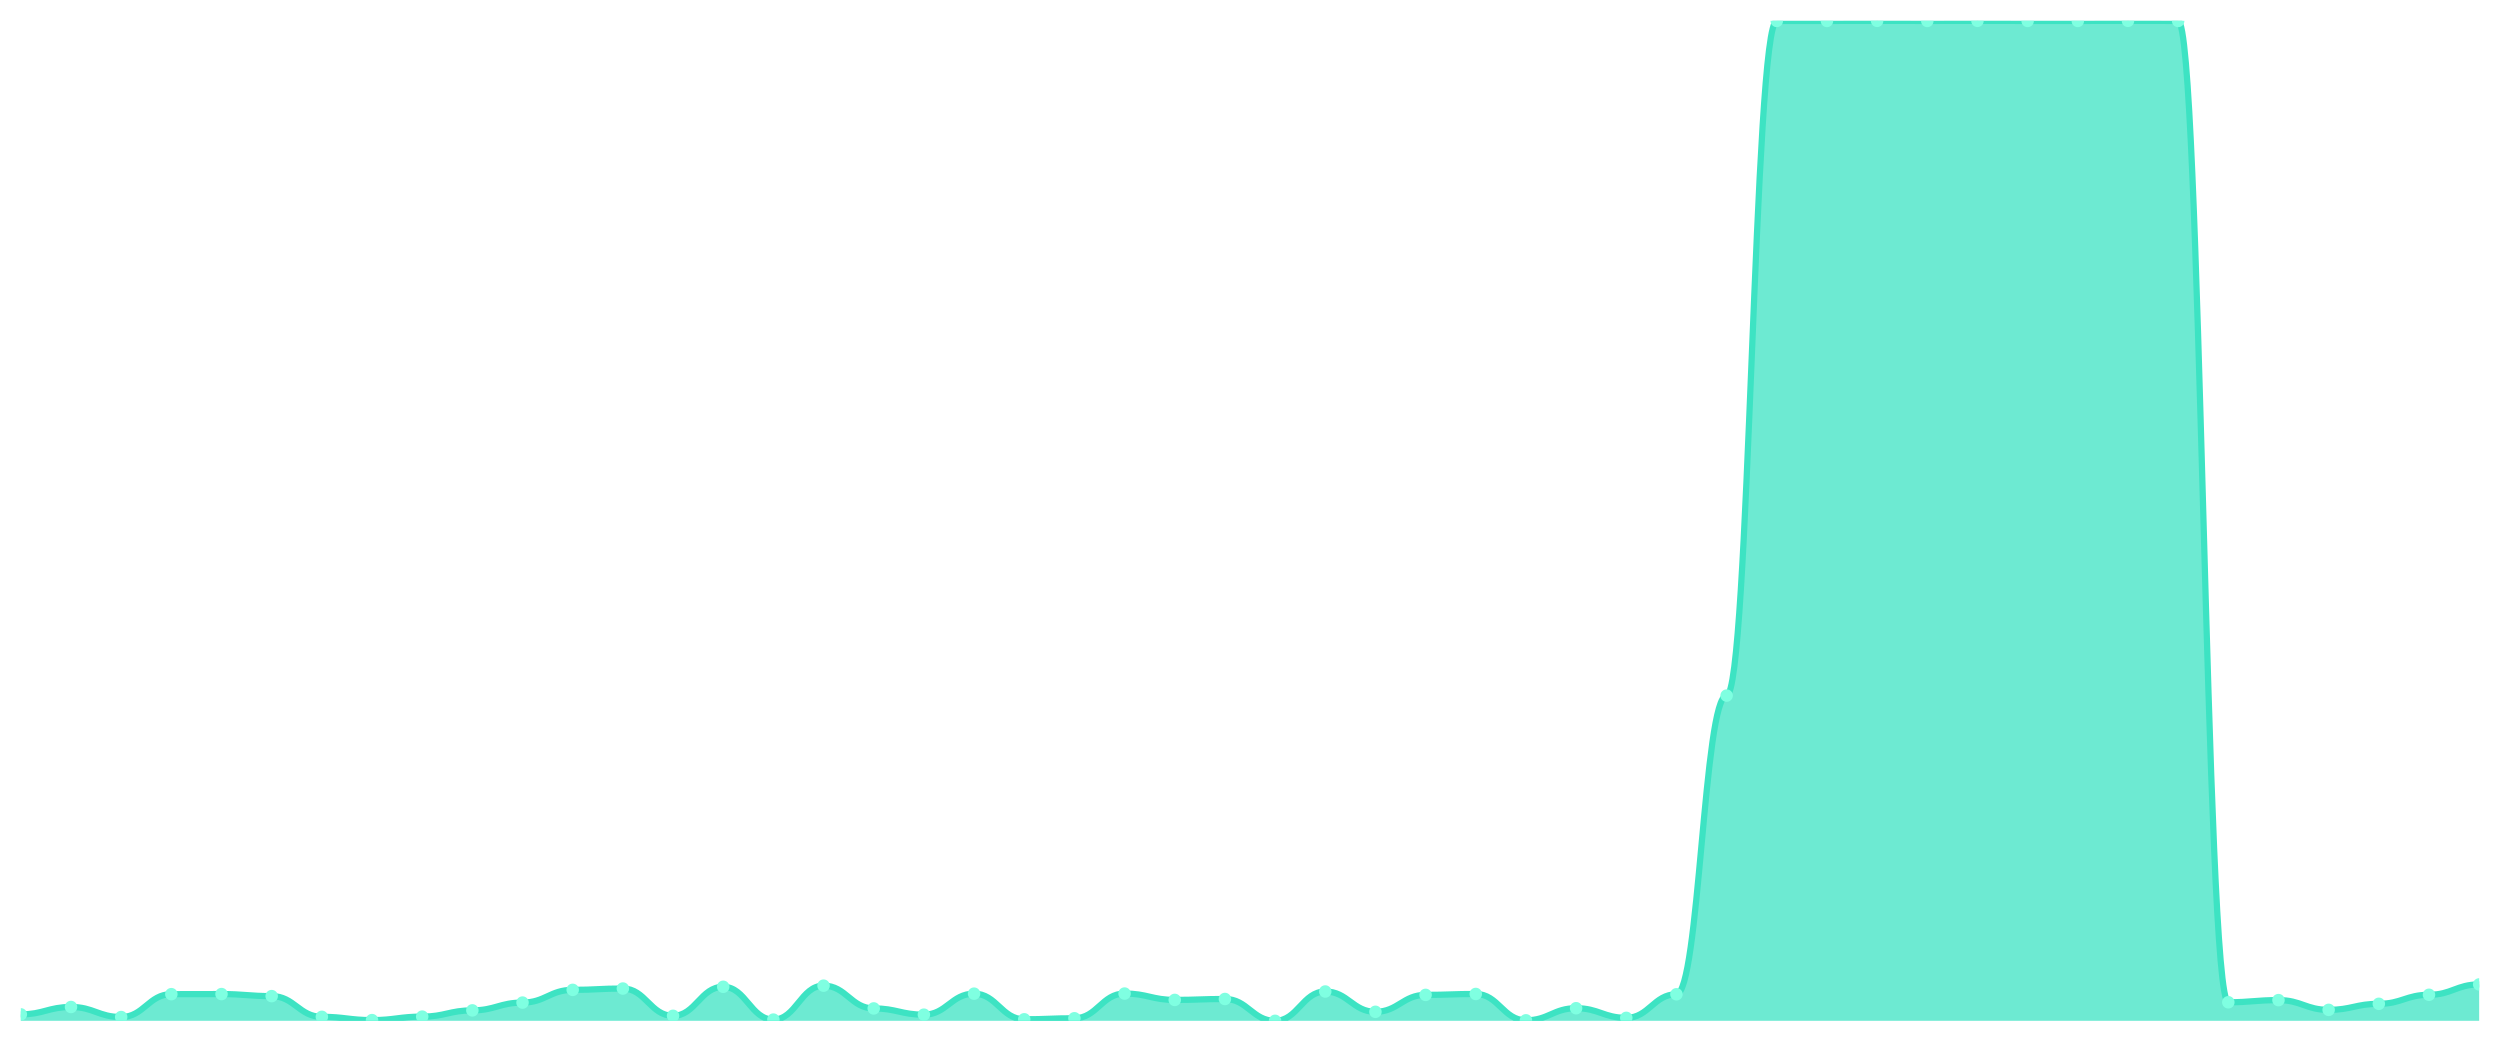
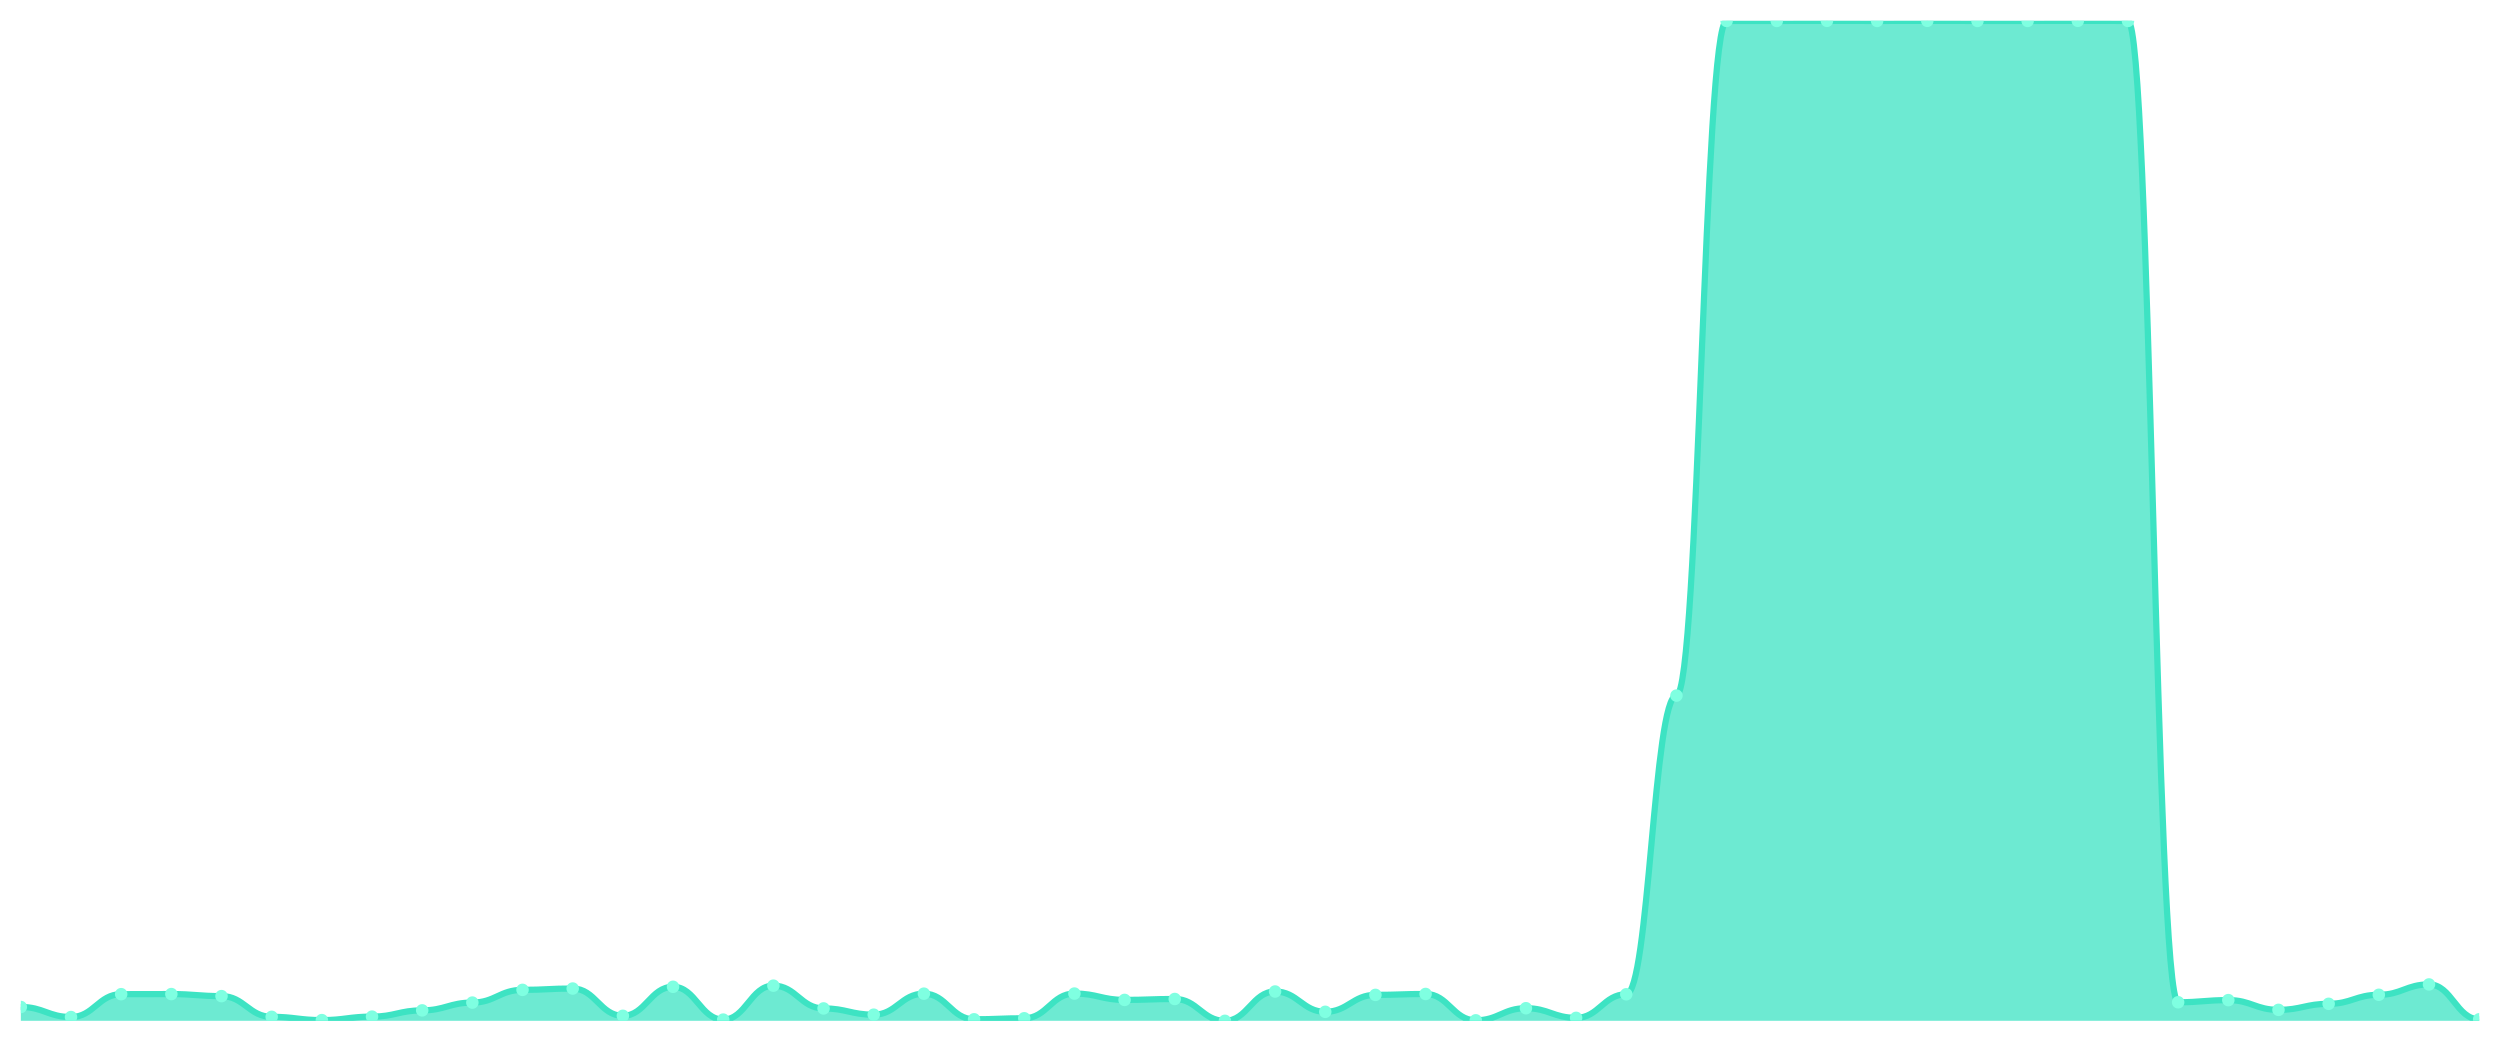
<svg xmlns="http://www.w3.org/2000/svg" viewBox="0 0 1200 500" width="1200" height="500">
  <defs>
    <clipPath id="c">
      <rect x="10" y="10" width="1180" height="480" />
    </clipPath>
  </defs>
  <rect width="1200" height="500" fill="none" />
  <g clip-path="url(#c)">
-     <path d="M 10,490 L 10,486.899 C 20.837,486.899 23.245,483.356 34.082,483.356 C 44.918,483.356 47.327,488.179 58.163,488.179 C 69,488.179 71.408,477.204 82.245,477.204 C 93.082,477.204 95.49,477.155 106.327,477.155 C 117.163,477.155 119.571,478.139 130.408,478.139 C 141.245,478.139 143.653,488.081 154.49,488.081 C 165.327,488.081 167.735,489.655 178.571,489.655 C 189.408,489.655 191.816,487.982 202.653,487.982 C 213.49,487.982 215.898,484.98 226.735,484.98 C 237.571,484.98 239.98,481.24 250.816,481.24 C 261.653,481.24 264.061,475.137 274.898,475.137 C 285.735,475.137 288.143,474.497 298.98,474.497 C 309.816,474.497 312.224,487.588 323.061,487.588 C 333.898,487.588 336.306,473.66 347.143,473.66 C 357.98,473.66 360.388,489.409 371.224,489.409 C 382.061,489.409 384.469,473.119 395.306,473.119 C 406.143,473.119 408.551,484.045 419.388,484.045 C 430.224,484.045 432.633,487.047 443.469,487.047 C 454.306,487.047 456.714,476.958 467.551,476.958 C 478.388,476.958 480.796,489.262 491.633,489.262 C 502.469,489.262 504.878,488.77 515.714,488.77 C 526.551,488.77 528.959,476.909 539.796,476.909 C 550.633,476.909 553.041,479.96 563.878,479.96 C 574.714,479.96 577.122,479.517 587.959,479.517 C 598.796,479.517 601.204,490 612.041,490 C 622.878,490 625.286,475.924 636.122,475.924 C 646.959,475.924 649.367,485.669 660.204,485.669 C 671.041,485.669 673.449,477.548 684.286,477.548 C 695.122,477.548 697.531,477.106 708.367,477.106 C 719.204,477.106 721.612,489.754 732.449,489.754 C 743.286,489.754 745.694,483.946 756.531,483.946 C 767.367,483.946 769.776,488.573 780.612,488.573 C 791.449,488.573 793.857,477.253 804.694,477.253 C 815.531,477.253 817.939,333.888 828.776,333.888 C 839.612,333.888 842.02,10.049 852.857,10.049 C 863.694,10.049 866.102,10.049 876.939,10.049 C 887.776,10.049 890.184,10 901.02,10 C 911.857,10 914.265,10.049 925.102,10.049 C 935.939,10.049 938.347,10 949.184,10 C 960.02,10 962.429,10.049 973.265,10.049 C 984.102,10.049 986.51,10.049 997.347,10.049 C 1008.184,10.049 1010.592,10 1021.429,10 C 1032.265,10 1034.673,10.049 1045.51,10.049 C 1056.347,10.049 1058.755,481.092 1069.592,481.092 C 1080.429,481.092 1082.837,480.058 1093.673,480.058 C 1104.51,480.058 1106.918,484.734 1117.755,484.734 C 1128.592,484.734 1131,481.83 1141.837,481.83 C 1152.673,481.83 1155.082,477.499 1165.918,477.499 C 1176.755,477.499 1179.163,472.528 1190,472.528 L 1190,490 Z" fill="rgba(61,227,195,0.75)" />
-     <path d="M 10,486.899 C 20.837,486.899 23.245,483.356 34.082,483.356 C 44.918,483.356 47.327,488.179 58.163,488.179 C 69,488.179 71.408,477.204 82.245,477.204 C 93.082,477.204 95.49,477.155 106.327,477.155 C 117.163,477.155 119.571,478.139 130.408,478.139 C 141.245,478.139 143.653,488.081 154.49,488.081 C 165.327,488.081 167.735,489.655 178.571,489.655 C 189.408,489.655 191.816,487.982 202.653,487.982 C 213.49,487.982 215.898,484.98 226.735,484.98 C 237.571,484.98 239.98,481.24 250.816,481.24 C 261.653,481.24 264.061,475.137 274.898,475.137 C 285.735,475.137 288.143,474.497 298.98,474.497 C 309.816,474.497 312.224,487.588 323.061,487.588 C 333.898,487.588 336.306,473.66 347.143,473.66 C 357.98,473.66 360.388,489.409 371.224,489.409 C 382.061,489.409 384.469,473.119 395.306,473.119 C 406.143,473.119 408.551,484.045 419.388,484.045 C 430.224,484.045 432.633,487.047 443.469,487.047 C 454.306,487.047 456.714,476.958 467.551,476.958 C 478.388,476.958 480.796,489.262 491.633,489.262 C 502.469,489.262 504.878,488.77 515.714,488.77 C 526.551,488.77 528.959,476.909 539.796,476.909 C 550.633,476.909 553.041,479.96 563.878,479.96 C 574.714,479.96 577.122,479.517 587.959,479.517 C 598.796,479.517 601.204,490 612.041,490 C 622.878,490 625.286,475.924 636.122,475.924 C 646.959,475.924 649.367,485.669 660.204,485.669 C 671.041,485.669 673.449,477.548 684.286,477.548 C 695.122,477.548 697.531,477.106 708.367,477.106 C 719.204,477.106 721.612,489.754 732.449,489.754 C 743.286,489.754 745.694,483.946 756.531,483.946 C 767.367,483.946 769.776,488.573 780.612,488.573 C 791.449,488.573 793.857,477.253 804.694,477.253 C 815.531,477.253 817.939,333.888 828.776,333.888 C 839.612,333.888 842.02,10.049 852.857,10.049 C 863.694,10.049 866.102,10.049 876.939,10.049 C 887.776,10.049 890.184,10 901.02,10 C 911.857,10 914.265,10.049 925.102,10.049 C 935.939,10.049 938.347,10 949.184,10 C 960.02,10 962.429,10.049 973.265,10.049 C 984.102,10.049 986.51,10.049 997.347,10.049 C 1008.184,10.049 1010.592,10 1021.429,10 C 1032.265,10 1034.673,10.049 1045.51,10.049 C 1056.347,10.049 1058.755,481.092 1069.592,481.092 C 1080.429,481.092 1082.837,480.058 1093.673,480.058 C 1104.51,480.058 1106.918,484.734 1117.755,484.734 C 1128.592,484.734 1131,481.83 1141.837,481.83 C 1152.673,481.83 1155.082,477.499 1165.918,477.499 C 1176.755,477.499 1179.163,472.528 1190,472.528" fill="none" stroke="#3de3c3" stroke-width="3" stroke-linecap="round" stroke-linejoin="round" />
-     <circle cx="10" cy="486.899" r="3" fill="#7fffe1" />
-     <circle cx="34.082" cy="483.356" r="3" fill="#7fffe1" />
-     <circle cx="58.163" cy="488.179" r="3" fill="#7fffe1" />
-     <circle cx="82.245" cy="477.204" r="3" fill="#7fffe1" />
-     <circle cx="106.327" cy="477.155" r="3" fill="#7fffe1" />
-     <circle cx="130.408" cy="478.139" r="3" fill="#7fffe1" />
-     <circle cx="154.49" cy="488.081" r="3" fill="#7fffe1" />
-     <circle cx="178.571" cy="489.655" r="3" fill="#7fffe1" />
-     <circle cx="202.653" cy="487.982" r="3" fill="#7fffe1" />
-     <circle cx="226.735" cy="484.98" r="3" fill="#7fffe1" />
-     <circle cx="250.816" cy="481.24" r="3" fill="#7fffe1" />
-     <circle cx="274.898" cy="475.137" r="3" fill="#7fffe1" />
-     <circle cx="298.98" cy="474.497" r="3" fill="#7fffe1" />
-     <circle cx="323.061" cy="487.588" r="3" fill="#7fffe1" />
-     <circle cx="347.143" cy="473.66" r="3" fill="#7fffe1" />
-     <circle cx="371.224" cy="489.409" r="3" fill="#7fffe1" />
-     <circle cx="395.306" cy="473.119" r="3" fill="#7fffe1" />
-     <circle cx="419.388" cy="484.045" r="3" fill="#7fffe1" />
-     <circle cx="443.469" cy="487.047" r="3" fill="#7fffe1" />
-     <circle cx="467.551" cy="476.958" r="3" fill="#7fffe1" />
-     <circle cx="491.633" cy="489.262" r="3" fill="#7fffe1" />
-     <circle cx="515.714" cy="488.77" r="3" fill="#7fffe1" />
-     <circle cx="539.796" cy="476.909" r="3" fill="#7fffe1" />
-     <circle cx="563.878" cy="479.96" r="3" fill="#7fffe1" />
-     <circle cx="587.959" cy="479.517" r="3" fill="#7fffe1" />
-     <circle cx="612.041" cy="490" r="3" fill="#7fffe1" />
-     <circle cx="636.122" cy="475.924" r="3" fill="#7fffe1" />
-     <circle cx="660.204" cy="485.669" r="3" fill="#7fffe1" />
-     <circle cx="684.286" cy="477.548" r="3" fill="#7fffe1" />
-     <circle cx="708.367" cy="477.106" r="3" fill="#7fffe1" />
-     <circle cx="732.449" cy="489.754" r="3" fill="#7fffe1" />
-     <circle cx="756.531" cy="483.946" r="3" fill="#7fffe1" />
-     <circle cx="780.612" cy="488.573" r="3" fill="#7fffe1" />
-     <circle cx="804.694" cy="477.253" r="3" fill="#7fffe1" />
-     <circle cx="828.776" cy="333.888" r="3" fill="#7fffe1" />
+     <path d="M 10,490 L 10,483.356 C 20.837,483.356 23.245,488.179 34.082,488.179 C 44.918,488.179 47.327,477.204 58.163,477.204 C 69,477.204 71.408,477.155 82.245,477.155 C 93.082,477.155 95.49,478.139 106.327,478.139 C 117.163,478.139 119.571,488.081 130.408,488.081 C 141.245,488.081 143.653,489.655 154.49,489.655 C 165.327,489.655 167.735,487.982 178.571,487.982 C 189.408,487.982 191.816,484.98 202.653,484.98 C 213.49,484.98 215.898,481.24 226.735,481.24 C 237.571,481.24 239.98,475.137 250.816,475.137 C 261.653,475.137 264.061,474.497 274.898,474.497 C 285.735,474.497 288.143,487.588 298.98,487.588 C 309.816,487.588 312.224,473.66 323.061,473.66 C 333.898,473.66 336.306,489.409 347.143,489.409 C 357.98,489.409 360.388,473.119 371.224,473.119 C 382.061,473.119 384.469,484.045 395.306,484.045 C 406.143,484.045 408.551,487.047 419.388,487.047 C 430.224,487.047 432.633,476.958 443.469,476.958 C 454.306,476.958 456.714,489.262 467.551,489.262 C 478.388,489.262 480.796,488.77 491.633,488.77 C 502.469,488.77 504.878,476.909 515.714,476.909 C 526.551,476.909 528.959,479.96 539.796,479.96 C 550.633,479.96 553.041,479.517 563.878,479.517 C 574.714,479.517 577.122,490 587.959,490 C 598.796,490 601.204,475.924 612.041,475.924 C 622.878,475.924 625.286,485.669 636.122,485.669 C 646.959,485.669 649.367,477.548 660.204,477.548 C 671.041,477.548 673.449,477.106 684.286,477.106 C 695.122,477.106 697.531,489.754 708.367,489.754 C 719.204,489.754 721.612,483.946 732.449,483.946 C 743.286,483.946 745.694,488.573 756.531,488.573 C 767.367,488.573 769.776,477.253 780.612,477.253 C 791.449,477.253 793.857,333.888 804.694,333.888 C 815.531,333.888 817.939,10.049 828.776,10.049 C 839.612,10.049 842.02,10.049 852.857,10.049 C 863.694,10.049 866.102,10 876.939,10 C 887.776,10 890.184,10.049 901.02,10.049 C 911.857,10.049 914.265,10 925.102,10 C 935.939,10 938.347,10.049 949.184,10.049 C 960.02,10.049 962.429,10.049 973.265,10.049 C 984.102,10.049 986.51,10 997.347,10 C 1008.184,10 1010.592,10.049 1021.429,10.049 C 1032.265,10.049 1034.673,481.092 1045.51,481.092 C 1056.347,481.092 1058.755,480.058 1069.592,480.058 C 1080.429,480.058 1082.837,484.734 1093.673,484.734 C 1104.51,484.734 1106.918,481.83 1117.755,481.83 C 1128.592,481.83 1131,477.499 1141.837,477.499 C 1152.673,477.499 1155.082,472.528 1165.918,472.528 C 1176.755,472.528 1179.163,489.262 1190,489.262 L 1190,490 Z" fill="rgba(61,227,195,0.75)" />
+     <path d="M 10,483.356 C 20.837,483.356 23.245,488.179 34.082,488.179 C 44.918,488.179 47.327,477.204 58.163,477.204 C 69,477.204 71.408,477.155 82.245,477.155 C 93.082,477.155 95.49,478.139 106.327,478.139 C 117.163,478.139 119.571,488.081 130.408,488.081 C 141.245,488.081 143.653,489.655 154.49,489.655 C 165.327,489.655 167.735,487.982 178.571,487.982 C 189.408,487.982 191.816,484.98 202.653,484.98 C 213.49,484.98 215.898,481.24 226.735,481.24 C 237.571,481.24 239.98,475.137 250.816,475.137 C 261.653,475.137 264.061,474.497 274.898,474.497 C 285.735,474.497 288.143,487.588 298.98,487.588 C 309.816,487.588 312.224,473.66 323.061,473.66 C 333.898,473.66 336.306,489.409 347.143,489.409 C 357.98,489.409 360.388,473.119 371.224,473.119 C 382.061,473.119 384.469,484.045 395.306,484.045 C 406.143,484.045 408.551,487.047 419.388,487.047 C 430.224,487.047 432.633,476.958 443.469,476.958 C 454.306,476.958 456.714,489.262 467.551,489.262 C 478.388,489.262 480.796,488.77 491.633,488.77 C 502.469,488.77 504.878,476.909 515.714,476.909 C 526.551,476.909 528.959,479.96 539.796,479.96 C 550.633,479.96 553.041,479.517 563.878,479.517 C 574.714,479.517 577.122,490 587.959,490 C 598.796,490 601.204,475.924 612.041,475.924 C 622.878,475.924 625.286,485.669 636.122,485.669 C 646.959,485.669 649.367,477.548 660.204,477.548 C 671.041,477.548 673.449,477.106 684.286,477.106 C 695.122,477.106 697.531,489.754 708.367,489.754 C 719.204,489.754 721.612,483.946 732.449,483.946 C 743.286,483.946 745.694,488.573 756.531,488.573 C 767.367,488.573 769.776,477.253 780.612,477.253 C 791.449,477.253 793.857,333.888 804.694,333.888 C 815.531,333.888 817.939,10.049 828.776,10.049 C 839.612,10.049 842.02,10.049 852.857,10.049 C 863.694,10.049 866.102,10 876.939,10 C 887.776,10 890.184,10.049 901.02,10.049 C 911.857,10.049 914.265,10 925.102,10 C 935.939,10 938.347,10.049 949.184,10.049 C 960.02,10.049 962.429,10.049 973.265,10.049 C 984.102,10.049 986.51,10 997.347,10 C 1008.184,10 1010.592,10.049 1021.429,10.049 C 1032.265,10.049 1034.673,481.092 1045.51,481.092 C 1056.347,481.092 1058.755,480.058 1069.592,480.058 C 1080.429,480.058 1082.837,484.734 1093.673,484.734 C 1104.51,484.734 1106.918,481.83 1117.755,481.83 C 1128.592,481.83 1131,477.499 1141.837,477.499 C 1152.673,477.499 1155.082,472.528 1165.918,472.528 C 1176.755,472.528 1179.163,489.262 1190,489.262" fill="none" stroke="#3de3c3" stroke-width="3" stroke-linecap="round" stroke-linejoin="round" />
+     <circle cx="10" cy="483.356" r="3" fill="#7fffe1" />
+     <circle cx="34.082" cy="488.179" r="3" fill="#7fffe1" />
+     <circle cx="58.163" cy="477.204" r="3" fill="#7fffe1" />
+     <circle cx="82.245" cy="477.155" r="3" fill="#7fffe1" />
+     <circle cx="106.327" cy="478.139" r="3" fill="#7fffe1" />
+     <circle cx="130.408" cy="488.081" r="3" fill="#7fffe1" />
+     <circle cx="154.49" cy="489.655" r="3" fill="#7fffe1" />
+     <circle cx="178.571" cy="487.982" r="3" fill="#7fffe1" />
+     <circle cx="202.653" cy="484.98" r="3" fill="#7fffe1" />
+     <circle cx="226.735" cy="481.24" r="3" fill="#7fffe1" />
+     <circle cx="250.816" cy="475.137" r="3" fill="#7fffe1" />
+     <circle cx="274.898" cy="474.497" r="3" fill="#7fffe1" />
+     <circle cx="298.98" cy="487.588" r="3" fill="#7fffe1" />
+     <circle cx="323.061" cy="473.66" r="3" fill="#7fffe1" />
+     <circle cx="347.143" cy="489.409" r="3" fill="#7fffe1" />
+     <circle cx="371.224" cy="473.119" r="3" fill="#7fffe1" />
+     <circle cx="395.306" cy="484.045" r="3" fill="#7fffe1" />
+     <circle cx="419.388" cy="487.047" r="3" fill="#7fffe1" />
+     <circle cx="443.469" cy="476.958" r="3" fill="#7fffe1" />
+     <circle cx="467.551" cy="489.262" r="3" fill="#7fffe1" />
+     <circle cx="491.633" cy="488.77" r="3" fill="#7fffe1" />
+     <circle cx="515.714" cy="476.909" r="3" fill="#7fffe1" />
+     <circle cx="539.796" cy="479.96" r="3" fill="#7fffe1" />
+     <circle cx="563.878" cy="479.517" r="3" fill="#7fffe1" />
+     <circle cx="587.959" cy="490" r="3" fill="#7fffe1" />
+     <circle cx="612.041" cy="475.924" r="3" fill="#7fffe1" />
+     <circle cx="636.122" cy="485.669" r="3" fill="#7fffe1" />
+     <circle cx="660.204" cy="477.548" r="3" fill="#7fffe1" />
+     <circle cx="684.286" cy="477.106" r="3" fill="#7fffe1" />
+     <circle cx="708.367" cy="489.754" r="3" fill="#7fffe1" />
+     <circle cx="732.449" cy="483.946" r="3" fill="#7fffe1" />
+     <circle cx="756.531" cy="488.573" r="3" fill="#7fffe1" />
+     <circle cx="780.612" cy="477.253" r="3" fill="#7fffe1" />
+     <circle cx="804.694" cy="333.888" r="3" fill="#7fffe1" />
+     <circle cx="828.776" cy="10.049" r="3" fill="#7fffe1" />
    <circle cx="852.857" cy="10.049" r="3" fill="#7fffe1" />
-     <circle cx="876.939" cy="10.049" r="3" fill="#7fffe1" />
-     <circle cx="901.02" cy="10" r="3" fill="#7fffe1" />
-     <circle cx="925.102" cy="10.049" r="3" fill="#7fffe1" />
-     <circle cx="949.184" cy="10" r="3" fill="#7fffe1" />
+     <circle cx="876.939" cy="10" r="3" fill="#7fffe1" />
+     <circle cx="901.02" cy="10.049" r="3" fill="#7fffe1" />
+     <circle cx="925.102" cy="10" r="3" fill="#7fffe1" />
+     <circle cx="949.184" cy="10.049" r="3" fill="#7fffe1" />
    <circle cx="973.265" cy="10.049" r="3" fill="#7fffe1" />
-     <circle cx="997.347" cy="10.049" r="3" fill="#7fffe1" />
-     <circle cx="1021.429" cy="10" r="3" fill="#7fffe1" />
-     <circle cx="1045.51" cy="10.049" r="3" fill="#7fffe1" />
-     <circle cx="1069.592" cy="481.092" r="3" fill="#7fffe1" />
-     <circle cx="1093.673" cy="480.058" r="3" fill="#7fffe1" />
-     <circle cx="1117.755" cy="484.734" r="3" fill="#7fffe1" />
-     <circle cx="1141.837" cy="481.83" r="3" fill="#7fffe1" />
-     <circle cx="1165.918" cy="477.499" r="3" fill="#7fffe1" />
-     <circle cx="1190" cy="472.528" r="3" fill="#7fffe1" />
+     <circle cx="997.347" cy="10" r="3" fill="#7fffe1" />
+     <circle cx="1021.429" cy="10.049" r="3" fill="#7fffe1" />
+     <circle cx="1045.51" cy="481.092" r="3" fill="#7fffe1" />
+     <circle cx="1069.592" cy="480.058" r="3" fill="#7fffe1" />
+     <circle cx="1093.673" cy="484.734" r="3" fill="#7fffe1" />
+     <circle cx="1117.755" cy="481.83" r="3" fill="#7fffe1" />
+     <circle cx="1141.837" cy="477.499" r="3" fill="#7fffe1" />
+     <circle cx="1165.918" cy="472.528" r="3" fill="#7fffe1" />
+     <circle cx="1190" cy="489.262" r="3" fill="#7fffe1" />
  </g>
</svg>
